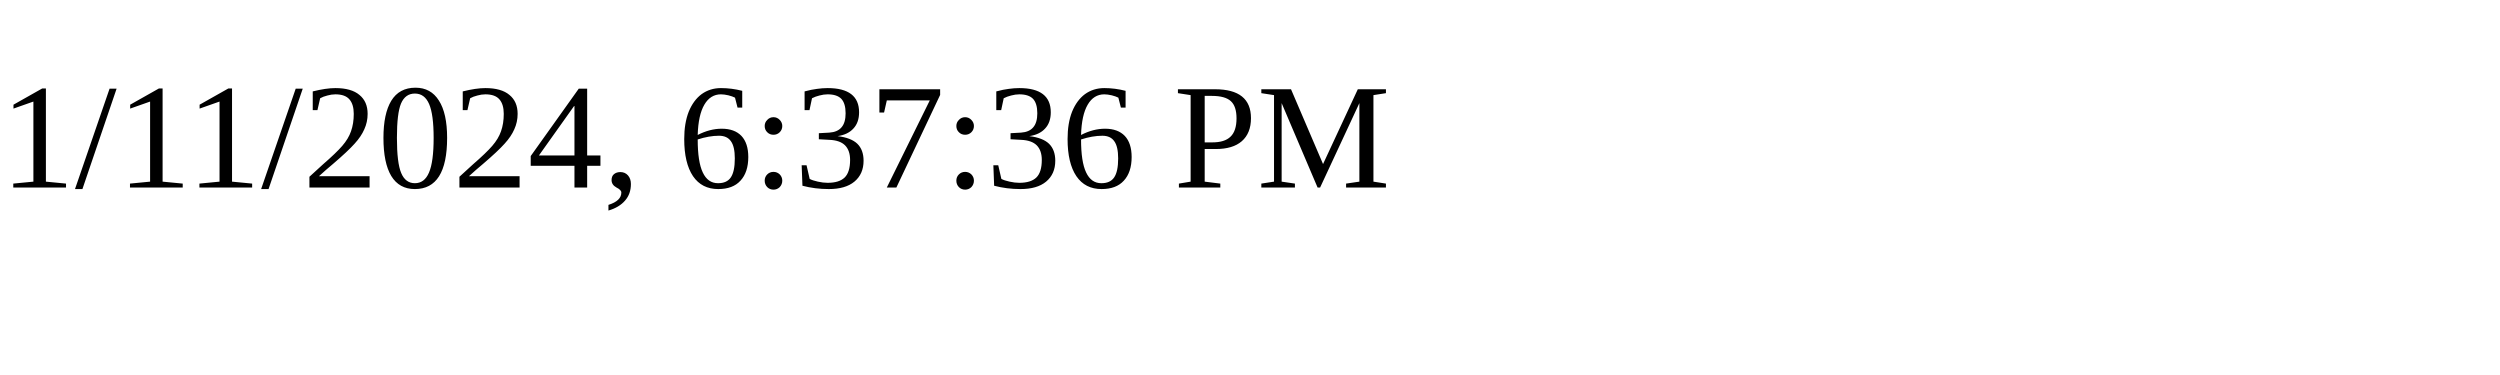
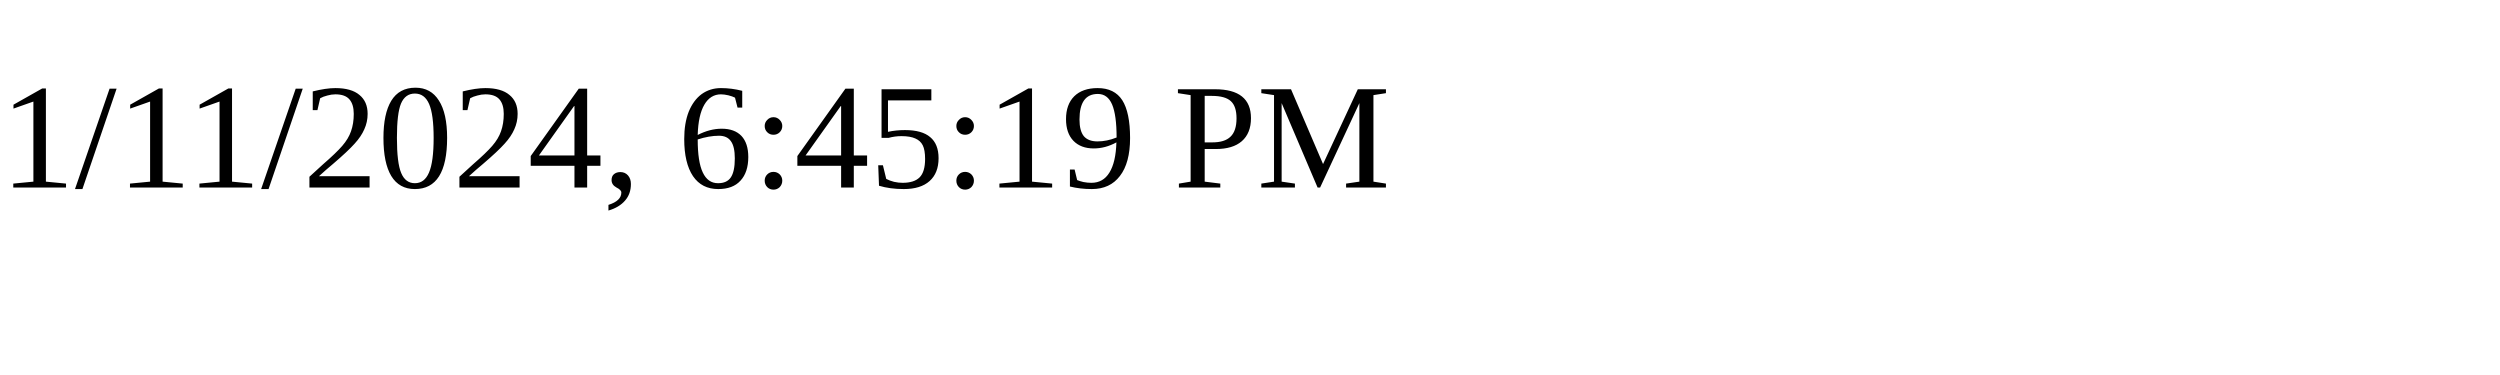
<svg xmlns="http://www.w3.org/2000/svg" height="30" width="200">
-   <text x="0" y="15">1/11/2024, 6:37:36 PM</text>
+   <text x="0" y="15">1/11/2024, 6:45:19 PM</text>
</svg>
